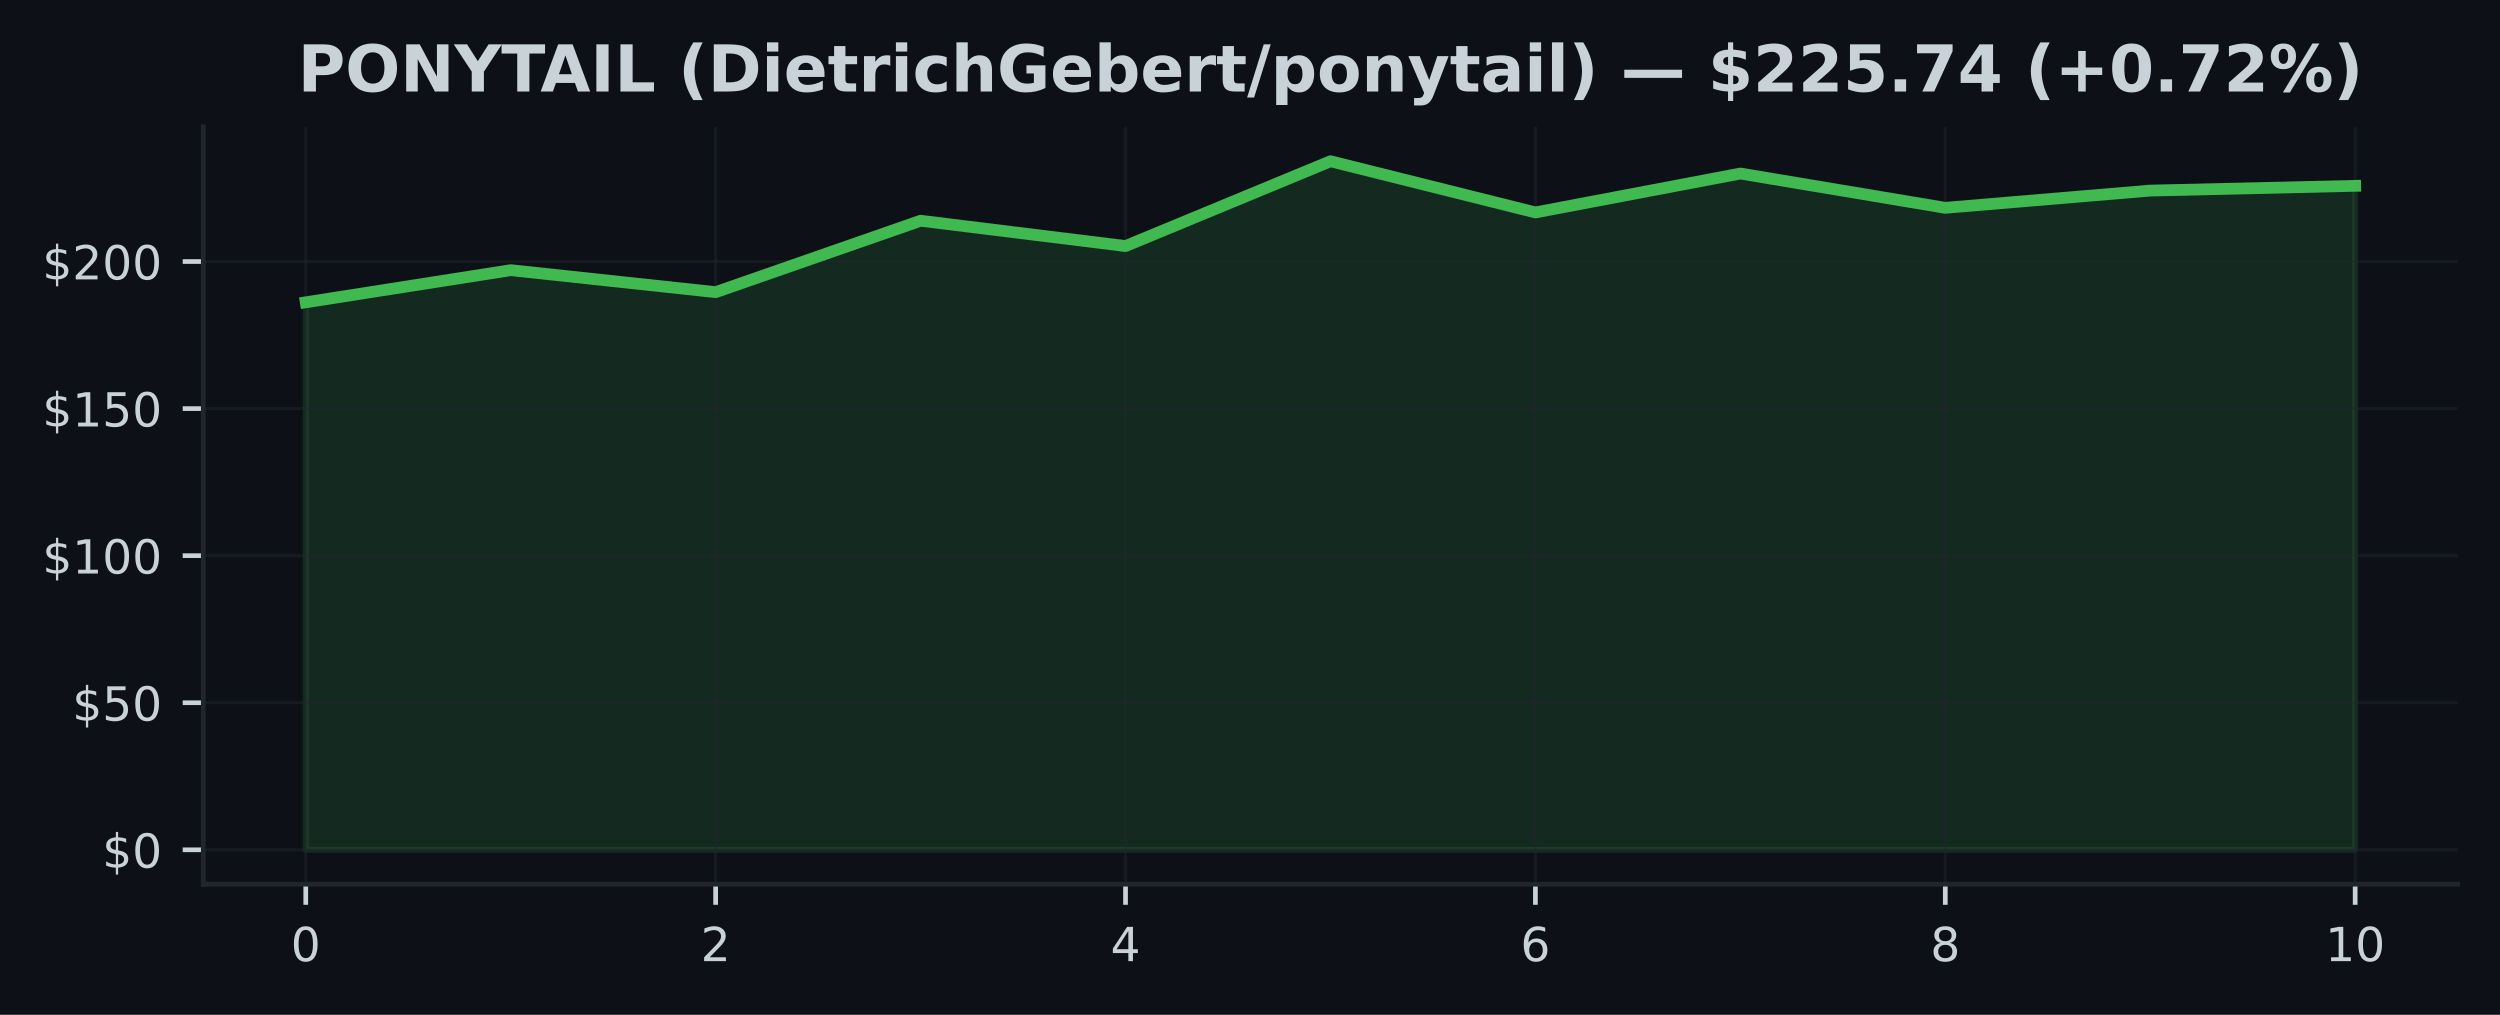
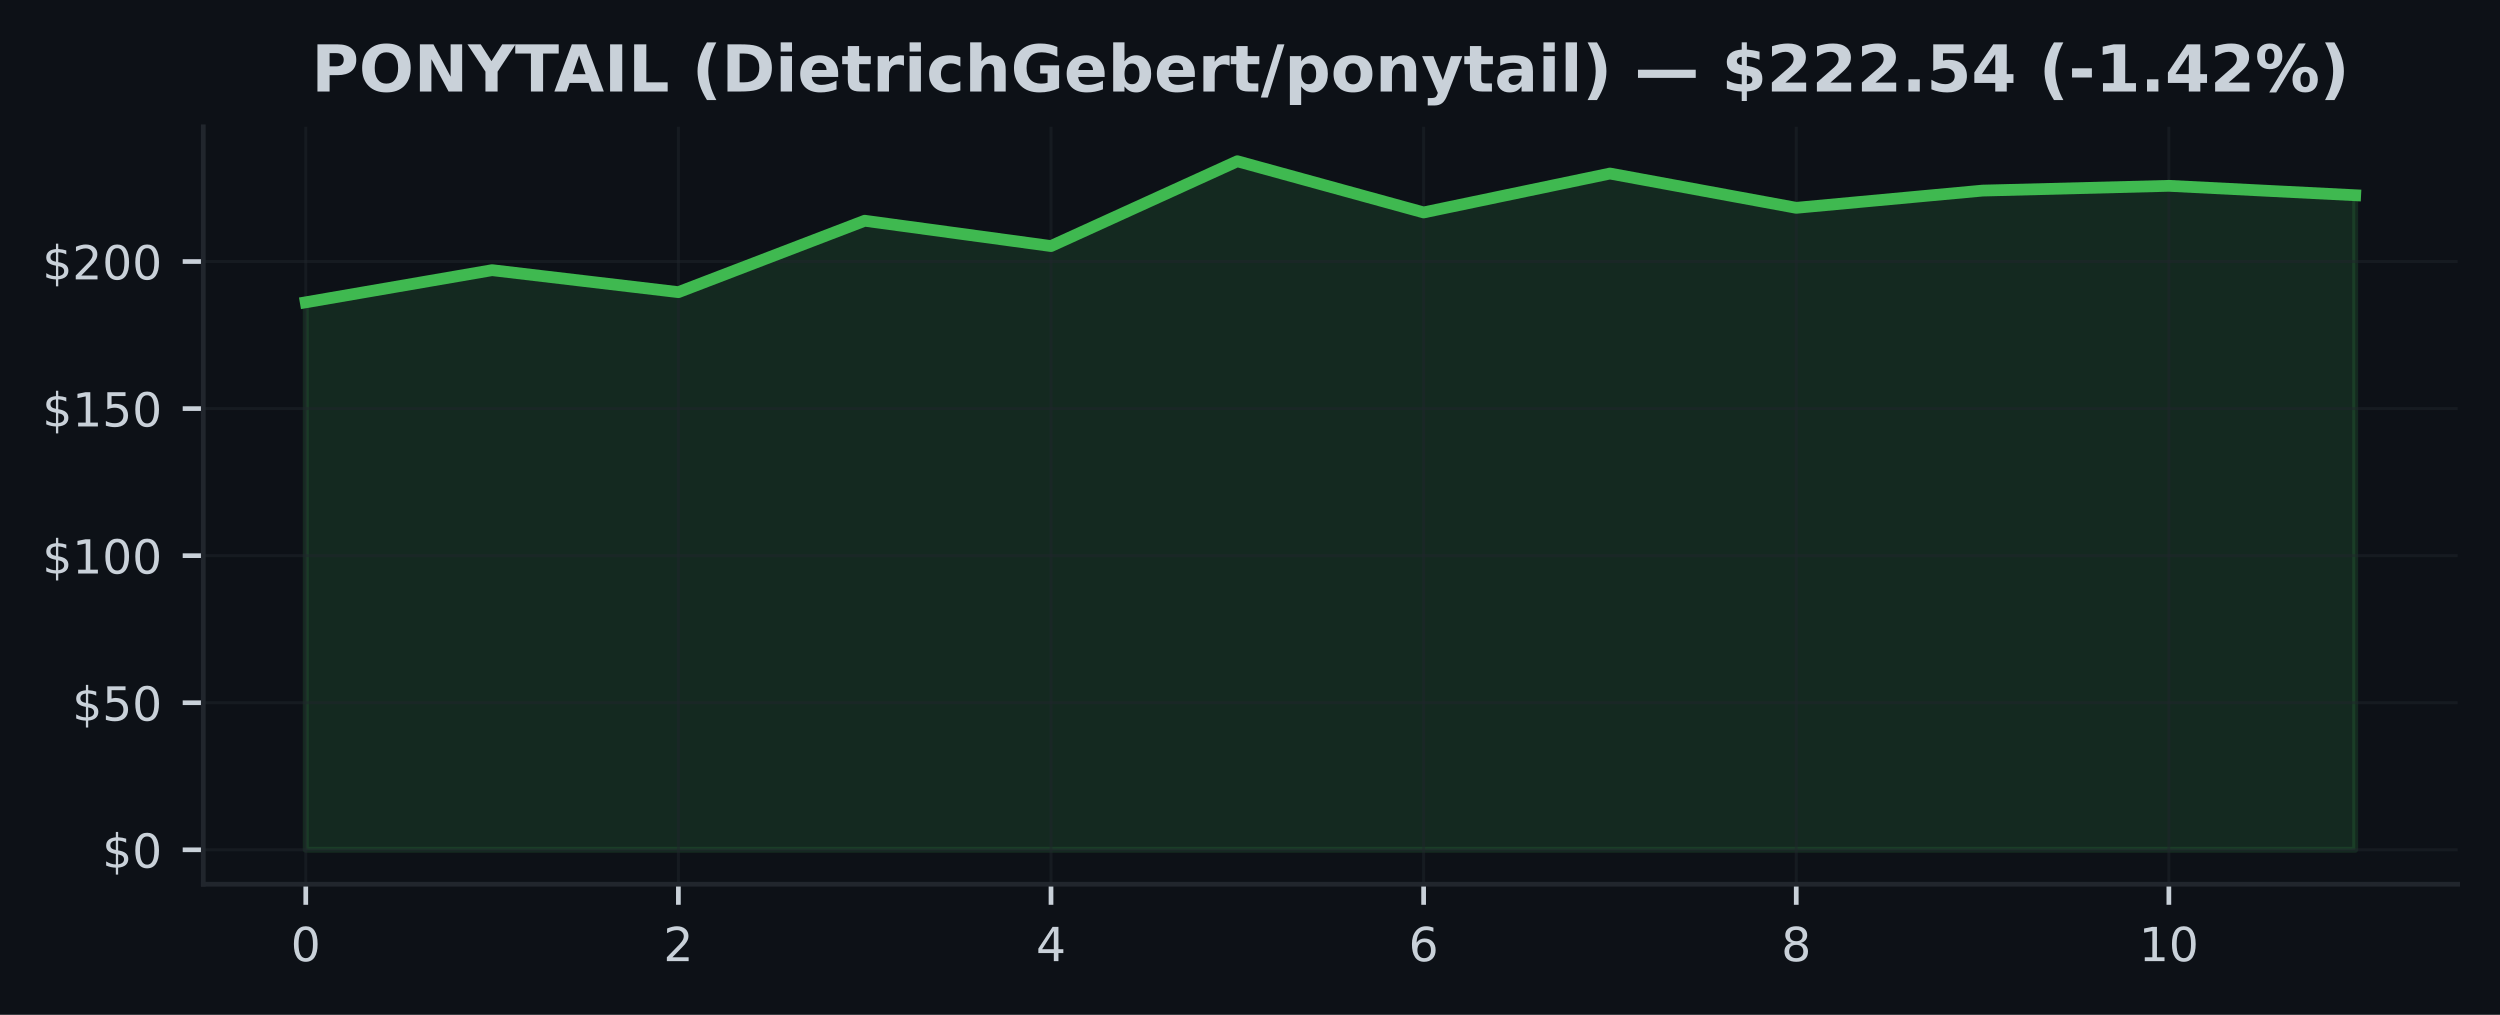
<svg xmlns="http://www.w3.org/2000/svg" xmlns:xlink="http://www.w3.org/1999/xlink" width="425pt" height="172.518pt" viewBox="0 0 425 172.518" version="1.1">
  <defs>
    <style type="text/css">*{stroke-linejoin: round; stroke-linecap: butt}</style>
  </defs>
  <g id="figure_1">
    <g id="patch_1">
      <path d="M 0 172.518  L 425 172.518  L 425 0  L 0 0  z " style="fill: #0d1117" />
    </g>
    <g id="axes_1">
      <g id="patch_2">
        <path d="M 34.56 150.318  L 417.8 150.318  L 417.8 21.558  L 34.56 21.558  z " style="fill: #0d1117" />
      </g>
      <g id="FillBetweenPolyCollection_1">
        <defs>
-           <path id="ma9270f13a2" d="M 51.98 -28.053  L 51.98 -121.126  L 86.82 -126.592  L 121.66 -122.851  L 156.5 -134.992  L 191.34 -130.687  L 226.18 -145.107  L 261.02 -136.402  L 295.86 -143.017  L 330.7 -137.187  L 365.54 -140.117  L 400.38 -140.927  L 400.38 -28.053  L 400.38 -28.053  L 365.54 -28.053  L 330.7 -28.053  L 295.86 -28.053  L 261.02 -28.053  L 226.18 -28.053  L 191.34 -28.053  L 156.5 -28.053  L 121.66 -28.053  L 86.82 -28.053  L 51.98 -28.053  z " style="stroke: #3fb950; stroke-opacity: 0.15" />
+           <path id="mf45cf180f6" d="M 51.98 -28.053  L 51.98 -121.126  L 83.653 -126.592  L 115.325 -122.851  L 146.998 -134.992  L 178.671 -130.687  L 210.344 -145.107  L 242.016 -136.402  L 273.689 -143.017  L 305.362 -137.187  L 337.035 -140.117  L 368.707 -140.927  L 400.38 -139.327  L 400.38 -28.053  L 400.38 -28.053  L 368.707 -28.053  L 337.035 -28.053  L 305.362 -28.053  L 273.689 -28.053  L 242.016 -28.053  L 210.344 -28.053  L 178.671 -28.053  L 146.998 -28.053  L 115.325 -28.053  L 83.653 -28.053  L 51.98 -28.053  z " style="stroke: #3fb950; stroke-opacity: 0.15" />
        </defs>
-         <g clip-path="url(#p744589f789)">
-           <use xlink:href="#ma9270f13a2" x="0" y="172.518" style="fill: #3fb950; fill-opacity: 0.15; stroke: #3fb950; stroke-opacity: 0.15" />
+         <g clip-path="url(#p25995e6a7d)">
+           <use xlink:href="#mf45cf180f6" x="0" y="172.518" style="fill: #3fb950; fill-opacity: 0.15; stroke: #3fb950; stroke-opacity: 0.15" />
        </g>
      </g>
      <g id="matplotlib.axis_1">
        <g id="xtick_1">
          <g id="line2d_1">
-             <path d="M 51.98 150.318  L 51.98 21.558  " clip-path="url(#p744589f789)" style="fill: none; stroke: #21262d; stroke-opacity: 0.5; stroke-width: 0.5; stroke-linecap: square" />
+             <path d="M 51.98 150.318  L 51.98 21.558  " clip-path="url(#p25995e6a7d)" style="fill: none; stroke: #21262d; stroke-opacity: 0.5; stroke-width: 0.5; stroke-linecap: square" />
          </g>
          <g id="line2d_2">
            <defs>
-               <path id="m4242d5d4bf" d="M 0 0  L 0 3.5  " style="stroke: #c9d1d9; stroke-width: 0.8" />
+               <path id="mcdcd50fcc1" d="M 0 0  L 0 3.5  " style="stroke: #c9d1d9; stroke-width: 0.8" />
            </defs>
            <g>
-               <use xlink:href="#m4242d5d4bf" x="51.98" y="150.318" style="fill: #c9d1d9; stroke: #c9d1d9; stroke-width: 0.8" />
+               <use xlink:href="#mcdcd50fcc1" x="51.98" y="150.318" style="fill: #c9d1d9; stroke: #c9d1d9; stroke-width: 0.8" />
            </g>
          </g>
          <g id="text_1">
            <g style="fill: #c9d1d9" transform="translate(49.435 163.3964) scale(0.08 -0.08)">
              <defs>
                <path id="DejaVuSans-13" d="M 2034 4250  Q 1547 4250 1301 3770  Q 1056 3291 1056 2328  Q 1056 1369 1301 889  Q 1547 409 2034 409  Q 2525 409 2770 889  Q 3016 1369 3016 2328  Q 3016 3291 2770 3770  Q 2525 4250 2034 4250  z M 2034 4750  Q 2819 4750 3233 4129  Q 3647 3509 3647 2328  Q 3647 1150 3233 529  Q 2819 -91 2034 -91  Q 1250 -91 836 529  Q 422 1150 422 2328  Q 422 3509 836 4129  Q 1250 4750 2034 4750  z " transform="scale(0.015625)" />
              </defs>
              <use xlink:href="#DejaVuSans-13" />
            </g>
          </g>
        </g>
        <g id="xtick_2">
          <g id="line2d_3">
-             <path d="M 121.66 150.318  L 121.66 21.558  " clip-path="url(#p744589f789)" style="fill: none; stroke: #21262d; stroke-opacity: 0.5; stroke-width: 0.5; stroke-linecap: square" />
+             <path d="M 115.325 150.318  L 115.325 21.558  " clip-path="url(#p25995e6a7d)" style="fill: none; stroke: #21262d; stroke-opacity: 0.5; stroke-width: 0.5; stroke-linecap: square" />
          </g>
          <g id="line2d_4">
            <g>
-               <use xlink:href="#m4242d5d4bf" x="121.66" y="150.318" style="fill: #c9d1d9; stroke: #c9d1d9; stroke-width: 0.8" />
+               <use xlink:href="#mcdcd50fcc1" x="115.325" y="150.318" style="fill: #c9d1d9; stroke: #c9d1d9; stroke-width: 0.8" />
            </g>
          </g>
          <g id="text_2">
-             <g style="fill: #c9d1d9" transform="translate(119.115 163.3964) scale(0.08 -0.08)">
+             <g style="fill: #c9d1d9" transform="translate(112.7805 163.3964) scale(0.08 -0.08)">
              <defs>
                <path id="DejaVuSans-15" d="M 1228 531  L 3431 531  L 3431 0  L 469 0  L 469 531  Q 828 903 1448 1529  Q 2069 2156 2228 2338  Q 2531 2678 2651 2914  Q 2772 3150 2772 3378  Q 2772 3750 2511 3984  Q 2250 4219 1831 4219  Q 1534 4219 1204 4116  Q 875 4013 500 3803  L 500 4441  Q 881 4594 1212 4672  Q 1544 4750 1819 4750  Q 2544 4750 2975 4387  Q 3406 4025 3406 3419  Q 3406 3131 3298 2873  Q 3191 2616 2906 2266  Q 2828 2175 2409 1742  Q 1991 1309 1228 531  z " transform="scale(0.015625)" />
              </defs>
              <use xlink:href="#DejaVuSans-15" />
            </g>
          </g>
        </g>
        <g id="xtick_3">
          <g id="line2d_5">
-             <path d="M 191.34 150.318  L 191.34 21.558  " clip-path="url(#p744589f789)" style="fill: none; stroke: #21262d; stroke-opacity: 0.5; stroke-width: 0.5; stroke-linecap: square" />
+             <path d="M 178.671 150.318  L 178.671 21.558  " clip-path="url(#p25995e6a7d)" style="fill: none; stroke: #21262d; stroke-opacity: 0.5; stroke-width: 0.5; stroke-linecap: square" />
          </g>
          <g id="line2d_6">
            <g>
-               <use xlink:href="#m4242d5d4bf" x="191.34" y="150.318" style="fill: #c9d1d9; stroke: #c9d1d9; stroke-width: 0.8" />
+               <use xlink:href="#mcdcd50fcc1" x="178.671" y="150.318" style="fill: #c9d1d9; stroke: #c9d1d9; stroke-width: 0.8" />
            </g>
          </g>
          <g id="text_3">
-             <g style="fill: #c9d1d9" transform="translate(188.795 163.3964) scale(0.08 -0.08)">
+             <g style="fill: #c9d1d9" transform="translate(176.1259 163.3964) scale(0.08 -0.08)">
              <defs>
                <path id="DejaVuSans-17" d="M 2419 4116  L 825 1625  L 2419 1625  L 2419 4116  z M 2253 4666  L 3047 4666  L 3047 1625  L 3713 1625  L 3713 1100  L 3047 1100  L 3047 0  L 2419 0  L 2419 1100  L 313 1100  L 313 1709  L 2253 4666  z " transform="scale(0.015625)" />
              </defs>
              <use xlink:href="#DejaVuSans-17" />
            </g>
          </g>
        </g>
        <g id="xtick_4">
          <g id="line2d_7">
-             <path d="M 261.02 150.318  L 261.02 21.558  " clip-path="url(#p744589f789)" style="fill: none; stroke: #21262d; stroke-opacity: 0.5; stroke-width: 0.5; stroke-linecap: square" />
+             <path d="M 242.016 150.318  L 242.016 21.558  " clip-path="url(#p25995e6a7d)" style="fill: none; stroke: #21262d; stroke-opacity: 0.5; stroke-width: 0.5; stroke-linecap: square" />
          </g>
          <g id="line2d_8">
            <g>
-               <use xlink:href="#m4242d5d4bf" x="261.02" y="150.318" style="fill: #c9d1d9; stroke: #c9d1d9; stroke-width: 0.8" />
+               <use xlink:href="#mcdcd50fcc1" x="242.016" y="150.318" style="fill: #c9d1d9; stroke: #c9d1d9; stroke-width: 0.8" />
            </g>
          </g>
          <g id="text_4">
-             <g style="fill: #c9d1d9" transform="translate(258.475 163.3964) scale(0.08 -0.08)">
+             <g style="fill: #c9d1d9" transform="translate(239.4714 163.3964) scale(0.08 -0.08)">
              <defs>
                <path id="DejaVuSans-19" d="M 2113 2584  Q 1688 2584 1439 2293  Q 1191 2003 1191 1497  Q 1191 994 1439 701  Q 1688 409 2113 409  Q 2538 409 2786 701  Q 3034 994 3034 1497  Q 3034 2003 2786 2293  Q 2538 2584 2113 2584  z M 3366 4563  L 3366 3988  Q 3128 4100 2886 4159  Q 2644 4219 2406 4219  Q 1781 4219 1451 3797  Q 1122 3375 1075 2522  Q 1259 2794 1537 2939  Q 1816 3084 2150 3084  Q 2853 3084 3261 2657  Q 3669 2231 3669 1497  Q 3669 778 3244 343  Q 2819 -91 2113 -91  Q 1303 -91 875 529  Q 447 1150 447 2328  Q 447 3434 972 4092  Q 1497 4750 2381 4750  Q 2619 4750 2861 4703  Q 3103 4656 3366 4563  z " transform="scale(0.015625)" />
              </defs>
              <use xlink:href="#DejaVuSans-19" />
            </g>
          </g>
        </g>
        <g id="xtick_5">
          <g id="line2d_9">
-             <path d="M 330.7 150.318  L 330.7 21.558  " clip-path="url(#p744589f789)" style="fill: none; stroke: #21262d; stroke-opacity: 0.5; stroke-width: 0.5; stroke-linecap: square" />
+             <path d="M 305.362 150.318  L 305.362 21.558  " clip-path="url(#p25995e6a7d)" style="fill: none; stroke: #21262d; stroke-opacity: 0.5; stroke-width: 0.5; stroke-linecap: square" />
          </g>
          <g id="line2d_10">
            <g>
-               <use xlink:href="#m4242d5d4bf" x="330.7" y="150.318" style="fill: #c9d1d9; stroke: #c9d1d9; stroke-width: 0.8" />
+               <use xlink:href="#mcdcd50fcc1" x="305.362" y="150.318" style="fill: #c9d1d9; stroke: #c9d1d9; stroke-width: 0.8" />
            </g>
          </g>
          <g id="text_5">
-             <g style="fill: #c9d1d9" transform="translate(328.155 163.3964) scale(0.08 -0.08)">
+             <g style="fill: #c9d1d9" transform="translate(302.8168 163.3964) scale(0.08 -0.08)">
              <defs>
                <path id="DejaVuSans-1b" d="M 2034 2216  Q 1584 2216 1326 1975  Q 1069 1734 1069 1313  Q 1069 891 1326 650  Q 1584 409 2034 409  Q 2484 409 2743 651  Q 3003 894 3003 1313  Q 3003 1734 2745 1975  Q 2488 2216 2034 2216  z M 1403 2484  Q 997 2584 770 2862  Q 544 3141 544 3541  Q 544 4100 942 4425  Q 1341 4750 2034 4750  Q 2731 4750 3128 4425  Q 3525 4100 3525 3541  Q 3525 3141 3298 2862  Q 3072 2584 2669 2484  Q 3125 2378 3379 2068  Q 3634 1759 3634 1313  Q 3634 634 3220 271  Q 2806 -91 2034 -91  Q 1263 -91 848 271  Q 434 634 434 1313  Q 434 1759 690 2068  Q 947 2378 1403 2484  z M 1172 3481  Q 1172 3119 1398 2916  Q 1625 2713 2034 2713  Q 2441 2713 2670 2916  Q 2900 3119 2900 3481  Q 2900 3844 2670 4047  Q 2441 4250 2034 4250  Q 1625 4250 1398 4047  Q 1172 3844 1172 3481  z " transform="scale(0.015625)" />
              </defs>
              <use xlink:href="#DejaVuSans-1b" />
            </g>
          </g>
        </g>
        <g id="xtick_6">
          <g id="line2d_11">
-             <path d="M 400.38 150.318  L 400.38 21.558  " clip-path="url(#p744589f789)" style="fill: none; stroke: #21262d; stroke-opacity: 0.5; stroke-width: 0.5; stroke-linecap: square" />
+             <path d="M 368.707 150.318  L 368.707 21.558  " clip-path="url(#p25995e6a7d)" style="fill: none; stroke: #21262d; stroke-opacity: 0.5; stroke-width: 0.5; stroke-linecap: square" />
          </g>
          <g id="line2d_12">
            <g>
-               <use xlink:href="#m4242d5d4bf" x="400.38" y="150.318" style="fill: #c9d1d9; stroke: #c9d1d9; stroke-width: 0.8" />
+               <use xlink:href="#mcdcd50fcc1" x="368.707" y="150.318" style="fill: #c9d1d9; stroke: #c9d1d9; stroke-width: 0.8" />
            </g>
          </g>
          <g id="text_6">
-             <g style="fill: #c9d1d9" transform="translate(395.29 163.3964) scale(0.08 -0.08)">
+             <g style="fill: #c9d1d9" transform="translate(363.6173 163.3964) scale(0.08 -0.08)">
              <defs>
                <path id="DejaVuSans-14" d="M 794 531  L 1825 531  L 1825 4091  L 703 3866  L 703 4441  L 1819 4666  L 2450 4666  L 2450 531  L 3481 531  L 3481 0  L 794 0  L 794 531  z " transform="scale(0.015625)" />
              </defs>
              <use xlink:href="#DejaVuSans-14" />
              <use xlink:href="#DejaVuSans-13" transform="translate(63.625 0)" />
            </g>
          </g>
        </g>
      </g>
      <g id="matplotlib.axis_2">
        <g id="ytick_1">
          <g id="line2d_13">
-             <path d="M 34.56 144.466  L 417.8 144.466  " clip-path="url(#p744589f789)" style="fill: none; stroke: #21262d; stroke-opacity: 0.5; stroke-width: 0.5; stroke-linecap: square" />
+             <path d="M 34.56 144.466  L 417.8 144.466  " clip-path="url(#p25995e6a7d)" style="fill: none; stroke: #21262d; stroke-opacity: 0.5; stroke-width: 0.5; stroke-linecap: square" />
          </g>
          <g id="line2d_14">
            <defs>
-               <path id="m2bb977211d" d="M 0 0  L -3.5 0  " style="stroke: #c9d1d9; stroke-width: 0.8" />
+               <path id="m0ec3dce5d2" d="M 0 0  L -3.5 0  " style="stroke: #c9d1d9; stroke-width: 0.8" />
            </defs>
            <g>
-               <use xlink:href="#m2bb977211d" x="34.56" y="144.466" style="fill: #c9d1d9; stroke: #c9d1d9; stroke-width: 0.8" />
+               <use xlink:href="#m0ec3dce5d2" x="34.56" y="144.466" style="fill: #c9d1d9; stroke: #c9d1d9; stroke-width: 0.8" />
            </g>
          </g>
          <g id="text_7">
            <g style="fill: #c9d1d9" transform="translate(17.38 147.5049) scale(0.08 -0.08)">
              <defs>
                <path id="DejaVuSans-7" d="M 2163 -941  L 1850 -941  L 1847 0  Q 1519 6 1191 76  Q 863 147 531 288  L 531 850  Q 850 650 1176 548  Q 1503 447 1850 444  L 1850 1869  Q 1159 1981 845 2250  Q 531 2519 531 2988  Q 531 3497 872 3790  Q 1213 4084 1850 4128  L 1850 4863  L 2163 4863  L 2163 4138  Q 2453 4125 2725 4076  Q 2997 4028 3256 3944  L 3256 3397  Q 2997 3528 2723 3600  Q 2450 3672 2163 3684  L 2163 2350  Q 2872 2241 3206 1959  Q 3541 1678 3541 1191  Q 3541 663 3186 358  Q 2831 53 2163 6  L 2163 -941  z M 1850 2406  L 1850 3688  Q 1488 3647 1297 3481  Q 1106 3316 1106 3041  Q 1106 2772 1282 2622  Q 1459 2472 1850 2406  z M 2163 1806  L 2163 453  Q 2559 506 2761 678  Q 2963 850 2963 1131  Q 2963 1406 2770 1568  Q 2578 1731 2163 1806  z " transform="scale(0.015625)" />
              </defs>
              <use xlink:href="#DejaVuSans-7" />
              <use xlink:href="#DejaVuSans-13" transform="translate(63.625 0)" />
            </g>
          </g>
        </g>
        <g id="ytick_2">
          <g id="line2d_15">
-             <path d="M 34.56 119.465  L 417.8 119.465  " clip-path="url(#p744589f789)" style="fill: none; stroke: #21262d; stroke-opacity: 0.5; stroke-width: 0.5; stroke-linecap: square" />
+             <path d="M 34.56 119.465  L 417.8 119.465  " clip-path="url(#p25995e6a7d)" style="fill: none; stroke: #21262d; stroke-opacity: 0.5; stroke-width: 0.5; stroke-linecap: square" />
          </g>
          <g id="line2d_16">
            <g>
-               <use xlink:href="#m2bb977211d" x="34.56" y="119.465" style="fill: #c9d1d9; stroke: #c9d1d9; stroke-width: 0.8" />
+               <use xlink:href="#m0ec3dce5d2" x="34.56" y="119.465" style="fill: #c9d1d9; stroke: #c9d1d9; stroke-width: 0.8" />
            </g>
          </g>
          <g id="text_8">
            <g style="fill: #c9d1d9" transform="translate(12.29 122.504) scale(0.08 -0.08)">
              <defs>
                <path id="DejaVuSans-18" d="M 691 4666  L 3169 4666  L 3169 4134  L 1269 4134  L 1269 2991  Q 1406 3038 1543 3061  Q 1681 3084 1819 3084  Q 2600 3084 3056 2656  Q 3513 2228 3513 1497  Q 3513 744 3044 326  Q 2575 -91 1722 -91  Q 1428 -91 1123 -41  Q 819 9 494 109  L 494 744  Q 775 591 1075 516  Q 1375 441 1709 441  Q 2250 441 2565 725  Q 2881 1009 2881 1497  Q 2881 1984 2565 2268  Q 2250 2553 1709 2553  Q 1456 2553 1204 2497  Q 953 2441 691 2322  L 691 4666  z " transform="scale(0.015625)" />
              </defs>
              <use xlink:href="#DejaVuSans-7" />
              <use xlink:href="#DejaVuSans-18" transform="translate(63.625 0)" />
              <use xlink:href="#DejaVuSans-13" transform="translate(127.25 0)" />
            </g>
          </g>
        </g>
        <g id="ytick_3">
          <g id="line2d_17">
-             <path d="M 34.56 94.464  L 417.8 94.464  " clip-path="url(#p744589f789)" style="fill: none; stroke: #21262d; stroke-opacity: 0.5; stroke-width: 0.5; stroke-linecap: square" />
+             <path d="M 34.56 94.464  L 417.8 94.464  " clip-path="url(#p25995e6a7d)" style="fill: none; stroke: #21262d; stroke-opacity: 0.5; stroke-width: 0.5; stroke-linecap: square" />
          </g>
          <g id="line2d_18">
            <g>
-               <use xlink:href="#m2bb977211d" x="34.56" y="94.464" style="fill: #c9d1d9; stroke: #c9d1d9; stroke-width: 0.8" />
+               <use xlink:href="#m0ec3dce5d2" x="34.56" y="94.464" style="fill: #c9d1d9; stroke: #c9d1d9; stroke-width: 0.8" />
            </g>
          </g>
          <g id="text_9">
            <g style="fill: #c9d1d9" transform="translate(7.2 97.50299) scale(0.08 -0.08)">
              <use xlink:href="#DejaVuSans-7" />
              <use xlink:href="#DejaVuSans-14" transform="translate(63.625 0)" />
              <use xlink:href="#DejaVuSans-13" transform="translate(127.25 0)" />
              <use xlink:href="#DejaVuSans-13" transform="translate(190.875 0)" />
            </g>
          </g>
        </g>
        <g id="ytick_4">
          <g id="line2d_19">
-             <path d="M 34.56 69.463  L 417.8 69.463  " clip-path="url(#p744589f789)" style="fill: none; stroke: #21262d; stroke-opacity: 0.5; stroke-width: 0.5; stroke-linecap: square" />
+             <path d="M 34.56 69.463  L 417.8 69.463  " clip-path="url(#p25995e6a7d)" style="fill: none; stroke: #21262d; stroke-opacity: 0.5; stroke-width: 0.5; stroke-linecap: square" />
          </g>
          <g id="line2d_20">
            <g>
-               <use xlink:href="#m2bb977211d" x="34.56" y="69.463" style="fill: #c9d1d9; stroke: #c9d1d9; stroke-width: 0.8" />
+               <use xlink:href="#m0ec3dce5d2" x="34.56" y="69.463" style="fill: #c9d1d9; stroke: #c9d1d9; stroke-width: 0.8" />
            </g>
          </g>
          <g id="text_10">
            <g style="fill: #c9d1d9" transform="translate(7.2 72.50202) scale(0.08 -0.08)">
              <use xlink:href="#DejaVuSans-7" />
              <use xlink:href="#DejaVuSans-14" transform="translate(63.625 0)" />
              <use xlink:href="#DejaVuSans-18" transform="translate(127.25 0)" />
              <use xlink:href="#DejaVuSans-13" transform="translate(190.875 0)" />
            </g>
          </g>
        </g>
        <g id="ytick_5">
          <g id="line2d_21">
-             <path d="M 34.56 44.462  L 417.8 44.462  " clip-path="url(#p744589f789)" style="fill: none; stroke: #21262d; stroke-opacity: 0.5; stroke-width: 0.5; stroke-linecap: square" />
+             <path d="M 34.56 44.462  L 417.8 44.462  " clip-path="url(#p25995e6a7d)" style="fill: none; stroke: #21262d; stroke-opacity: 0.5; stroke-width: 0.5; stroke-linecap: square" />
          </g>
          <g id="line2d_22">
            <g>
-               <use xlink:href="#m2bb977211d" x="34.56" y="44.462" style="fill: #c9d1d9; stroke: #c9d1d9; stroke-width: 0.8" />
+               <use xlink:href="#m0ec3dce5d2" x="34.56" y="44.462" style="fill: #c9d1d9; stroke: #c9d1d9; stroke-width: 0.8" />
            </g>
          </g>
          <g id="text_11">
            <g style="fill: #c9d1d9" transform="translate(7.2 47.50105) scale(0.08 -0.08)">
              <use xlink:href="#DejaVuSans-7" />
              <use xlink:href="#DejaVuSans-15" transform="translate(63.625 0)" />
              <use xlink:href="#DejaVuSans-13" transform="translate(127.25 0)" />
              <use xlink:href="#DejaVuSans-13" transform="translate(190.875 0)" />
            </g>
          </g>
        </g>
      </g>
      <g id="line2d_23">
-         <path d="M 51.98 51.392  L 86.82 45.927  L 121.66 49.667  L 156.5 37.526  L 191.34 41.832  L 226.18 27.411  L 261.02 36.116  L 295.86 29.501  L 330.7 35.331  L 365.54 32.401  L 400.38 31.591  " clip-path="url(#p744589f789)" style="fill: none; stroke: #3fb950; stroke-width: 2; stroke-linecap: square" />
+         <path d="M 51.98 51.392  L 83.653 45.927  L 115.325 49.667  L 146.998 37.526  L 178.671 41.832  L 210.344 27.411  L 242.016 36.116  L 273.689 29.501  L 305.362 35.331  L 337.035 32.401  L 368.707 31.591  L 400.38 33.191  " clip-path="url(#p25995e6a7d)" style="fill: none; stroke: #3fb950; stroke-width: 2; stroke-linecap: square" />
      </g>
      <g id="patch_3">
        <path d="M 34.56 150.318  L 34.56 21.558  " style="fill: none; stroke: #21262d; stroke-width: 0.8; stroke-linejoin: miter; stroke-linecap: square" />
      </g>
      <g id="patch_4">
        <path d="M 34.56 150.318  L 417.8 150.318  " style="fill: none; stroke: #21262d; stroke-width: 0.8; stroke-linejoin: miter; stroke-linecap: square" />
      </g>
      <g id="text_12">
-         <g style="fill: #c9d1d9" transform="translate(50.62859 15.55828) scale(0.11 -0.11)">
+         <g style="fill: #c9d1d9" transform="translate(52.95492 15.55828) scale(0.11 -0.11)">
          <defs>
            <path id="DejaVuSans-Bold-33" d="M 588 4666  L 2584 4666  Q 3475 4666 3951 4270  Q 4428 3875 4428 3144  Q 4428 2409 3951 2014  Q 3475 1619 2584 1619  L 1791 1619  L 1791 0  L 588 0  L 588 4666  z M 1791 3794  L 1791 2491  L 2456 2491  Q 2806 2491 2997 2661  Q 3188 2831 3188 3144  Q 3188 3456 2997 3625  Q 2806 3794 2456 3794  L 1791 3794  z " transform="scale(0.015625)" />
            <path id="DejaVuSans-Bold-32" d="M 2719 3878  Q 2169 3878 1866 3472  Q 1563 3066 1563 2328  Q 1563 1594 1866 1187  Q 2169 781 2719 781  Q 3272 781 3575 1187  Q 3878 1594 3878 2328  Q 3878 3066 3575 3472  Q 3272 3878 2719 3878  z M 2719 4750  Q 3844 4750 4481 4106  Q 5119 3463 5119 2328  Q 5119 1197 4481 553  Q 3844 -91 2719 -91  Q 1597 -91 958 553  Q 319 1197 319 2328  Q 319 3463 958 4106  Q 1597 4750 2719 4750  z " transform="scale(0.015625)" />
            <path id="DejaVuSans-Bold-31" d="M 588 4666  L 1931 4666  L 3628 1466  L 3628 4666  L 4769 4666  L 4769 0  L 3425 0  L 1728 3200  L 1728 0  L 588 0  L 588 4666  z " transform="scale(0.015625)" />
            <path id="DejaVuSans-Bold-3c" d="M -63 4666  L 1253 4666  L 2316 3003  L 3378 4666  L 4697 4666  L 2919 1966  L 2919 0  L 1716 0  L 1716 1966  L -63 4666  z " transform="scale(0.015625)" />
            <path id="DejaVuSans-Bold-37" d="M 31 4666  L 4331 4666  L 4331 3756  L 2784 3756  L 2784 0  L 1581 0  L 1581 3756  L 31 3756  L 31 4666  z " transform="scale(0.015625)" />
            <path id="DejaVuSans-Bold-24" d="M 3419 850  L 1538 850  L 1241 0  L 31 0  L 1759 4666  L 3194 4666  L 4922 0  L 3713 0  L 3419 850  z M 1838 1716  L 3116 1716  L 2478 3572  L 1838 1716  z " transform="scale(0.015625)" />
            <path id="DejaVuSans-Bold-2c" d="M 588 4666  L 1791 4666  L 1791 0  L 588 0  L 588 4666  z " transform="scale(0.015625)" />
            <path id="DejaVuSans-Bold-2f" d="M 588 4666  L 1791 4666  L 1791 909  L 3903 909  L 3903 0  L 588 0  L 588 4666  z " transform="scale(0.015625)" />
            <path id="DejaVuSans-Bold-3" transform="scale(0.015625)" />
            <path id="DejaVuSans-Bold-b" d="M 2413 -844  L 1484 -844  Q 1006 -72 778 623  Q 550 1319 550 2003  Q 550 2688 779 3389  Q 1009 4091 1484 4856  L 2413 4856  Q 2013 4116 1813 3408  Q 1613 2700 1613 2009  Q 1613 1319 1811 609  Q 2009 -100 2413 -844  z " transform="scale(0.015625)" />
            <path id="DejaVuSans-Bold-27" d="M 1791 3756  L 1791 909  L 2222 909  Q 2959 909 3348 1275  Q 3738 1641 3738 2338  Q 3738 3031 3350 3393  Q 2963 3756 2222 3756  L 1791 3756  z M 588 4666  L 1856 4666  Q 2919 4666 3439 4514  Q 3959 4363 4331 4000  Q 4659 3684 4818 3271  Q 4978 2859 4978 2338  Q 4978 1809 4818 1395  Q 4659 981 4331 666  Q 3956 303 3431 151  Q 2906 0 1856 0  L 588 0  L 588 4666  z " transform="scale(0.015625)" />
            <path id="DejaVuSans-Bold-4c" d="M 538 3500  L 1656 3500  L 1656 0  L 538 0  L 538 3500  z M 538 4863  L 1656 4863  L 1656 3950  L 538 3950  L 538 4863  z " transform="scale(0.015625)" />
            <path id="DejaVuSans-Bold-48" d="M 4031 1759  L 4031 1441  L 1416 1441  Q 1456 1047 1700 850  Q 1944 653 2381 653  Q 2734 653 3104 758  Q 3475 863 3866 1075  L 3866 213  Q 3469 63 3072 -14  Q 2675 -91 2278 -91  Q 1328 -91 801 392  Q 275 875 275 1747  Q 275 2603 792 3093  Q 1309 3584 2216 3584  Q 3041 3584 3536 3087  Q 4031 2591 4031 1759  z M 2881 2131  Q 2881 2450 2695 2645  Q 2509 2841 2209 2841  Q 1884 2841 1681 2658  Q 1478 2475 1428 2131  L 2881 2131  z " transform="scale(0.015625)" />
            <path id="DejaVuSans-Bold-57" d="M 1759 4494  L 1759 3500  L 2913 3500  L 2913 2700  L 1759 2700  L 1759 1216  Q 1759 972 1856 886  Q 1953 800 2241 800  L 2816 800  L 2816 0  L 1856 0  Q 1194 0 917 276  Q 641 553 641 1216  L 641 2700  L 84 2700  L 84 3500  L 641 3500  L 641 4494  L 1759 4494  z " transform="scale(0.015625)" />
            <path id="DejaVuSans-Bold-55" d="M 3138 2547  Q 2991 2616 2845 2648  Q 2700 2681 2553 2681  Q 2122 2681 1889 2404  Q 1656 2128 1656 1613  L 1656 0  L 538 0  L 538 3500  L 1656 3500  L 1656 2925  Q 1872 3269 2151 3426  Q 2431 3584 2822 3584  Q 2878 3584 2943 3579  Q 3009 3575 3134 3559  L 3138 2547  z " transform="scale(0.015625)" />
            <path id="DejaVuSans-Bold-46" d="M 3366 3391  L 3366 2478  Q 3138 2634 2908 2709  Q 2678 2784 2431 2784  Q 1963 2784 1702 2511  Q 1441 2238 1441 1747  Q 1441 1256 1702 982  Q 1963 709 2431 709  Q 2694 709 2930 787  Q 3166 866 3366 1019  L 3366 103  Q 3103 6 2833 -42  Q 2563 -91 2291 -91  Q 1344 -91 809 395  Q 275 881 275 1747  Q 275 2613 809 3098  Q 1344 3584 2291 3584  Q 2566 3584 2833 3536  Q 3100 3488 3366 3391  z " transform="scale(0.015625)" />
            <path id="DejaVuSans-Bold-4b" d="M 4056 2131  L 4056 0  L 2931 0  L 2931 347  L 2931 1625  Q 2931 2084 2911 2256  Q 2891 2428 2841 2509  Q 2775 2619 2662 2680  Q 2550 2741 2406 2741  Q 2056 2741 1856 2470  Q 1656 2200 1656 1722  L 1656 0  L 538 0  L 538 4863  L 1656 4863  L 1656 2988  Q 1909 3294 2193 3439  Q 2478 3584 2822 3584  Q 3428 3584 3742 3212  Q 4056 2841 4056 2131  z " transform="scale(0.015625)" />
            <path id="DejaVuSans-Bold-2a" d="M 4781 347  Q 4331 128 3847 18  Q 3363 -91 2847 -91  Q 1681 -91 1000 561  Q 319 1213 319 2328  Q 319 3456 1012 4103  Q 1706 4750 2913 4750  Q 3378 4750 3804 4662  Q 4231 4575 4609 4403  L 4609 3438  Q 4219 3659 3833 3768  Q 3447 3878 3059 3878  Q 2341 3878 1952 3476  Q 1563 3075 1563 2328  Q 1563 1588 1938 1184  Q 2313 781 3003 781  Q 3191 781 3352 804  Q 3513 828 3641 878  L 3641 1784  L 2906 1784  L 2906 2591  L 4781 2591  L 4781 347  z " transform="scale(0.015625)" />
            <path id="DejaVuSans-Bold-45" d="M 2400 722  Q 2759 722 2948 984  Q 3138 1247 3138 1747  Q 3138 2247 2948 2509  Q 2759 2772 2400 2772  Q 2041 2772 1848 2508  Q 1656 2244 1656 1747  Q 1656 1250 1848 986  Q 2041 722 2400 722  z M 1656 2988  Q 1888 3294 2169 3439  Q 2450 3584 2816 3584  Q 3463 3584 3878 3070  Q 4294 2556 4294 1747  Q 4294 938 3878 423  Q 3463 -91 2816 -91  Q 2450 -91 2169 54  Q 1888 200 1656 506  L 1656 0  L 538 0  L 538 4863  L 1656 4863  L 1656 2988  z " transform="scale(0.015625)" />
            <path id="DejaVuSans-Bold-12" d="M 1644 4666  L 2338 4666  L 691 -594  L 0 -594  L 1644 4666  z " transform="scale(0.015625)" />
            <path id="DejaVuSans-Bold-53" d="M 1656 506  L 1656 -1331  L 538 -1331  L 538 3500  L 1656 3500  L 1656 2988  Q 1888 3294 2169 3439  Q 2450 3584 2816 3584  Q 3463 3584 3878 3070  Q 4294 2556 4294 1747  Q 4294 938 3878 423  Q 3463 -91 2816 -91  Q 2450 -91 2169 54  Q 1888 200 1656 506  z M 2400 2772  Q 2041 2772 1848 2508  Q 1656 2244 1656 1747  Q 1656 1250 1848 986  Q 2041 722 2400 722  Q 2759 722 2948 984  Q 3138 1247 3138 1747  Q 3138 2247 2948 2509  Q 2759 2772 2400 2772  z " transform="scale(0.015625)" />
            <path id="DejaVuSans-Bold-52" d="M 2203 2784  Q 1831 2784 1636 2517  Q 1441 2250 1441 1747  Q 1441 1244 1636 976  Q 1831 709 2203 709  Q 2569 709 2762 976  Q 2956 1244 2956 1747  Q 2956 2250 2762 2517  Q 2569 2784 2203 2784  z M 2203 3584  Q 3106 3584 3614 3096  Q 4122 2609 4122 1747  Q 4122 884 3614 396  Q 3106 -91 2203 -91  Q 1297 -91 786 396  Q 275 884 275 1747  Q 275 2609 786 3096  Q 1297 3584 2203 3584  z " transform="scale(0.015625)" />
            <path id="DejaVuSans-Bold-51" d="M 4056 2131  L 4056 0  L 2931 0  L 2931 347  L 2931 1631  Q 2931 2084 2911 2256  Q 2891 2428 2841 2509  Q 2775 2619 2662 2680  Q 2550 2741 2406 2741  Q 2056 2741 1856 2470  Q 1656 2200 1656 1722  L 1656 0  L 538 0  L 538 3500  L 1656 3500  L 1656 2988  Q 1909 3294 2193 3439  Q 2478 3584 2822 3584  Q 3428 3584 3742 3212  Q 4056 2841 4056 2131  z " transform="scale(0.015625)" />
            <path id="DejaVuSans-Bold-5c" d="M 78 3500  L 1197 3500  L 2138 1125  L 2938 3500  L 4056 3500  L 2584 -331  Q 2363 -916 2067 -1148  Q 1772 -1381 1288 -1381  L 641 -1381  L 641 -647  L 991 -647  Q 1275 -647 1404 -556  Q 1534 -466 1606 -231  L 1638 -134  L 78 3500  z " transform="scale(0.015625)" />
            <path id="DejaVuSans-Bold-44" d="M 2106 1575  Q 1756 1575 1579 1456  Q 1403 1338 1403 1106  Q 1403 894 1545 773  Q 1688 653 1941 653  Q 2256 653 2472 879  Q 2688 1106 2688 1447  L 2688 1575  L 2106 1575  z M 3816 1997  L 3816 0  L 2688 0  L 2688 519  Q 2463 200 2181 54  Q 1900 -91 1497 -91  Q 953 -91 614 226  Q 275 544 275 1050  Q 275 1666 698 1953  Q 1122 2241 2028 2241  L 2688 2241  L 2688 2328  Q 2688 2594 2478 2717  Q 2269 2841 1825 2841  Q 1466 2841 1156 2769  Q 847 2697 581 2553  L 581 3406  Q 941 3494 1303 3539  Q 1666 3584 2028 3584  Q 2975 3584 3395 3211  Q 3816 2838 3816 1997  z " transform="scale(0.015625)" />
            <path id="DejaVuSans-Bold-4f" d="M 538 4863  L 1656 4863  L 1656 0  L 538 0  L 538 4863  z " transform="scale(0.015625)" />
            <path id="DejaVuSans-Bold-c" d="M 513 -844  Q 913 -100 1113 609  Q 1313 1319 1313 2009  Q 1313 2700 1113 3408  Q 913 4116 513 4856  L 1441 4856  Q 1916 4091 2145 3389  Q 2375 2688 2375 2003  Q 2375 1319 2147 623  Q 1919 -72 1441 -844  L 513 -844  z " transform="scale(0.015625)" />
            <path id="DejaVuSans-Bold-af6" d="M 344 2156  L 6056 2156  L 6056 1350  L 344 1350  L 344 2156  z " transform="scale(0.015625)" />
            <path id="DejaVuSans-Bold-7" d="M 2484 -941  L 1978 -941  L 1975 0  Q 1584 16 1218 87  Q 853 159 506 288  L 506 1106  Q 866 922 1233 823  Q 1600 725 1978 713  L 1978 1684  L 1875 1703  Q 1128 1834 814 2115  Q 500 2397 500 2925  Q 500 3484 883 3798  Q 1266 4113 1975 4141  L 1978 4863  L 2484 4863  L 2484 4153  Q 2797 4128 3109 4075  Q 3422 4022 3738 3938  L 3738 3144  Q 3425 3275 3112 3348  Q 2800 3422 2484 3438  L 2484 2541  L 2584 2522  Q 3378 2397 3698 2105  Q 4019 1813 4019 1241  Q 4019 666 3637 358  Q 3256 50 2484 6  L 2484 -941  z M 1978 2613  L 1978 3428  Q 1756 3416 1623 3308  Q 1491 3200 1491 3034  Q 1491 2850 1612 2745  Q 1734 2641 1978 2613  z M 2484 1594  L 2484 725  Q 2756 728 2892 831  Q 3028 934 3028 1141  Q 3028 1353 2903 1458  Q 2778 1563 2484 1594  z " transform="scale(0.015625)" />
            <path id="DejaVuSans-Bold-15" d="M 1844 884  L 3897 884  L 3897 0  L 506 0  L 506 884  L 2209 2388  Q 2438 2594 2547 2791  Q 2656 2988 2656 3200  Q 2656 3528 2436 3728  Q 2216 3928 1850 3928  Q 1569 3928 1234 3808  Q 900 3688 519 3450  L 519 4475  Q 925 4609 1322 4679  Q 1719 4750 2100 4750  Q 2938 4750 3402 4381  Q 3866 4013 3866 3353  Q 3866 2972 3669 2642  Q 3472 2313 2841 1759  L 1844 884  z " transform="scale(0.015625)" />
+             <path id="DejaVuSans-Bold-11" d="M 653 1209  L 1778 1209  L 1778 0  L 653 0  L 653 1209  z " transform="scale(0.015625)" />
            <path id="DejaVuSans-Bold-18" d="M 678 4666  L 3669 4666  L 3669 3781  L 1638 3781  L 1638 3059  Q 1775 3097 1914 3117  Q 2053 3138 2203 3138  Q 3056 3138 3531 2711  Q 4006 2284 4006 1522  Q 4006 766 3489 337  Q 2972 -91 2053 -91  Q 1656 -91 1267 -14  Q 878 63 494 219  L 494 1166  Q 875 947 1217 837  Q 1559 728 1863 728  Q 2300 728 2551 942  Q 2803 1156 2803 1522  Q 2803 1891 2551 2103  Q 2300 2316 1863 2316  Q 1603 2316 1309 2248  Q 1016 2181 678 2041  L 678 4666  z " transform="scale(0.015625)" />
-             <path id="DejaVuSans-Bold-11" d="M 653 1209  L 1778 1209  L 1778 0  L 653 0  L 653 1209  z " transform="scale(0.015625)" />
-             <path id="DejaVuSans-Bold-1a" d="M 428 4666  L 3944 4666  L 3944 3988  L 2125 0  L 953 0  L 2675 3781  L 428 3781  L 428 4666  z " transform="scale(0.015625)" />
            <path id="DejaVuSans-Bold-17" d="M 2356 3675  L 1038 1722  L 2356 1722  L 2356 3675  z M 2156 4666  L 3494 4666  L 3494 1722  L 4159 1722  L 4159 850  L 3494 850  L 3494 0  L 2356 0  L 2356 850  L 288 850  L 288 1881  L 2156 4666  z " transform="scale(0.015625)" />
-             <path id="DejaVuSans-Bold-e" d="M 3053 4013  L 3053 2375  L 4684 2375  L 4684 1638  L 3053 1638  L 3053 0  L 2309 0  L 2309 1638  L 678 1638  L 678 2375  L 2309 2375  L 2309 4013  L 3053 4013  z " transform="scale(0.015625)" />
-             <path id="DejaVuSans-Bold-13" d="M 2944 2338  Q 2944 3213 2780 3570  Q 2616 3928 2228 3928  Q 1841 3928 1675 3570  Q 1509 3213 1509 2338  Q 1509 1453 1675 1090  Q 1841 728 2228 728  Q 2613 728 2778 1090  Q 2944 1453 2944 2338  z M 4147 2328  Q 4147 1169 3647 539  Q 3147 -91 2228 -91  Q 1306 -91 806 539  Q 306 1169 306 2328  Q 306 3491 806 4120  Q 1306 4750 2228 4750  Q 3147 4750 3647 4120  Q 4147 3491 4147 2328  z " transform="scale(0.015625)" />
+             <path id="DejaVuSans-Bold-10" d="M 347 2297  L 2309 2297  L 2309 1388  L 347 1388  L 347 2297  z " transform="scale(0.015625)" />
+             <path id="DejaVuSans-Bold-14" d="M 750 831  L 1813 831  L 1813 3847  L 722 3622  L 722 4441  L 1806 4666  L 2950 4666  L 2950 831  L 4013 831  L 4013 0  L 750 0  L 750 831  z " transform="scale(0.015625)" />
            <path id="DejaVuSans-Bold-8" d="M 4959 1925  Q 4738 1925 4616 1733  Q 4494 1541 4494 1184  Q 4494 825 4614 633  Q 4734 441 4959 441  Q 5184 441 5303 633  Q 5422 825 5422 1184  Q 5422 1541 5301 1733  Q 5181 1925 4959 1925  z M 4959 2450  Q 5541 2450 5875 2112  Q 6209 1775 6209 1184  Q 6209 594 5875 251  Q 5541 -91 4959 -91  Q 4378 -91 4042 251  Q 3706 594 3706 1184  Q 3706 1772 4042 2111  Q 4378 2450 4959 2450  z M 2094 -91  L 1403 -91  L 4319 4750  L 5013 4750  L 2094 -91  z M 1453 4750  Q 2034 4750 2367 4411  Q 2700 4072 2700 3481  Q 2700 2891 2367 2550  Q 2034 2209 1453 2209  Q 872 2209 539 2550  Q 206 2891 206 3481  Q 206 4072 539 4411  Q 872 4750 1453 4750  z M 1453 4225  Q 1228 4225 1106 4031  Q 984 3838 984 3481  Q 984 3122 1106 2926  Q 1228 2731 1453 2731  Q 1678 2731 1798 2926  Q 1919 3122 1919 3481  Q 1919 3838 1797 4031  Q 1675 4225 1453 4225  z " transform="scale(0.015625)" />
          </defs>
          <use xlink:href="#DejaVuSans-Bold-33" />
          <use xlink:href="#DejaVuSans-Bold-32" transform="translate(73.29688 0)" />
          <use xlink:href="#DejaVuSans-Bold-31" transform="translate(158.3125 0)" />
          <use xlink:href="#DejaVuSans-Bold-3c" transform="translate(242 0)" />
          <use xlink:href="#DejaVuSans-Bold-37" transform="translate(314.4062 0)" />
          <use xlink:href="#DejaVuSans-Bold-24" transform="translate(374.8594 0)" />
          <use xlink:href="#DejaVuSans-Bold-2c" transform="translate(452.25 0)" />
          <use xlink:href="#DejaVuSans-Bold-2f" transform="translate(489.4531 0)" />
          <use xlink:href="#DejaVuSans-Bold-3" transform="translate(553.1719 0)" />
          <use xlink:href="#DejaVuSans-Bold-b" transform="translate(587.9844 0)" />
          <use xlink:href="#DejaVuSans-Bold-27" transform="translate(633.6875 0)" />
          <use xlink:href="#DejaVuSans-Bold-4c" transform="translate(716.7031 0)" />
          <use xlink:href="#DejaVuSans-Bold-48" transform="translate(750.9844 0)" />
          <use xlink:href="#DejaVuSans-Bold-57" transform="translate(818.8125 0)" />
          <use xlink:href="#DejaVuSans-Bold-55" transform="translate(866.6094 0)" />
          <use xlink:href="#DejaVuSans-Bold-4c" transform="translate(915.9219 0)" />
          <use xlink:href="#DejaVuSans-Bold-46" transform="translate(950.2031 0)" />
          <use xlink:href="#DejaVuSans-Bold-4b" transform="translate(1009.484 0)" />
          <use xlink:href="#DejaVuSans-Bold-2a" transform="translate(1080.672 0)" />
          <use xlink:href="#DejaVuSans-Bold-48" transform="translate(1162.75 0)" />
          <use xlink:href="#DejaVuSans-Bold-45" transform="translate(1230.578 0)" />
          <use xlink:href="#DejaVuSans-Bold-48" transform="translate(1302.156 0)" />
          <use xlink:href="#DejaVuSans-Bold-55" transform="translate(1369.984 0)" />
          <use xlink:href="#DejaVuSans-Bold-57" transform="translate(1419.297 0)" />
          <use xlink:href="#DejaVuSans-Bold-12" transform="translate(1467.094 0)" />
          <use xlink:href="#DejaVuSans-Bold-53" transform="translate(1503.625 0)" />
          <use xlink:href="#DejaVuSans-Bold-52" transform="translate(1575.203 0)" />
          <use xlink:href="#DejaVuSans-Bold-51" transform="translate(1643.906 0)" />
          <use xlink:href="#DejaVuSans-Bold-5c" transform="translate(1715.094 0)" />
          <use xlink:href="#DejaVuSans-Bold-57" transform="translate(1780.281 0)" />
          <use xlink:href="#DejaVuSans-Bold-44" transform="translate(1828.078 0)" />
          <use xlink:href="#DejaVuSans-Bold-4c" transform="translate(1895.562 0)" />
          <use xlink:href="#DejaVuSans-Bold-4f" transform="translate(1929.844 0)" />
          <use xlink:href="#DejaVuSans-Bold-c" transform="translate(1964.125 0)" />
          <use xlink:href="#DejaVuSans-Bold-3" transform="translate(2009.828 0)" />
          <use xlink:href="#DejaVuSans-Bold-af6" transform="translate(2044.641 0)" />
          <use xlink:href="#DejaVuSans-Bold-3" transform="translate(2144.641 0)" />
          <use xlink:href="#DejaVuSans-Bold-7" transform="translate(2179.453 0)" />
          <use xlink:href="#DejaVuSans-Bold-15" transform="translate(2249.031 0)" />
          <use xlink:href="#DejaVuSans-Bold-15" transform="translate(2318.609 0)" />
-           <use xlink:href="#DejaVuSans-Bold-18" transform="translate(2388.188 0)" />
+           <use xlink:href="#DejaVuSans-Bold-15" transform="translate(2388.188 0)" />
          <use xlink:href="#DejaVuSans-Bold-11" transform="translate(2457.766 0)" />
-           <use xlink:href="#DejaVuSans-Bold-1a" transform="translate(2495.75 0)" />
+           <use xlink:href="#DejaVuSans-Bold-18" transform="translate(2495.75 0)" />
          <use xlink:href="#DejaVuSans-Bold-17" transform="translate(2565.328 0)" />
          <use xlink:href="#DejaVuSans-Bold-3" transform="translate(2634.906 0)" />
          <use xlink:href="#DejaVuSans-Bold-b" transform="translate(2669.719 0)" />
-           <use xlink:href="#DejaVuSans-Bold-e" transform="translate(2715.422 0)" />
-           <use xlink:href="#DejaVuSans-Bold-13" transform="translate(2799.219 0)" />
-           <use xlink:href="#DejaVuSans-Bold-11" transform="translate(2868.797 0)" />
-           <use xlink:href="#DejaVuSans-Bold-1a" transform="translate(2906.781 0)" />
-           <use xlink:href="#DejaVuSans-Bold-15" transform="translate(2976.359 0)" />
-           <use xlink:href="#DejaVuSans-Bold-8" transform="translate(3045.938 0)" />
-           <use xlink:href="#DejaVuSans-Bold-c" transform="translate(3146.141 0)" />
+           <use xlink:href="#DejaVuSans-Bold-10" transform="translate(2715.422 0)" />
+           <use xlink:href="#DejaVuSans-Bold-14" transform="translate(2756.922 0)" />
+           <use xlink:href="#DejaVuSans-Bold-11" transform="translate(2826.5 0)" />
+           <use xlink:href="#DejaVuSans-Bold-17" transform="translate(2864.484 0)" />
+           <use xlink:href="#DejaVuSans-Bold-15" transform="translate(2934.062 0)" />
+           <use xlink:href="#DejaVuSans-Bold-8" transform="translate(3003.641 0)" />
+           <use xlink:href="#DejaVuSans-Bold-c" transform="translate(3103.844 0)" />
        </g>
      </g>
    </g>
  </g>
  <defs>
-     <clipPath id="p744589f789">
+     <clipPath id="p25995e6a7d">
      <rect x="34.56" y="21.558" width="383.24" height="128.76" />
    </clipPath>
  </defs>
</svg>
